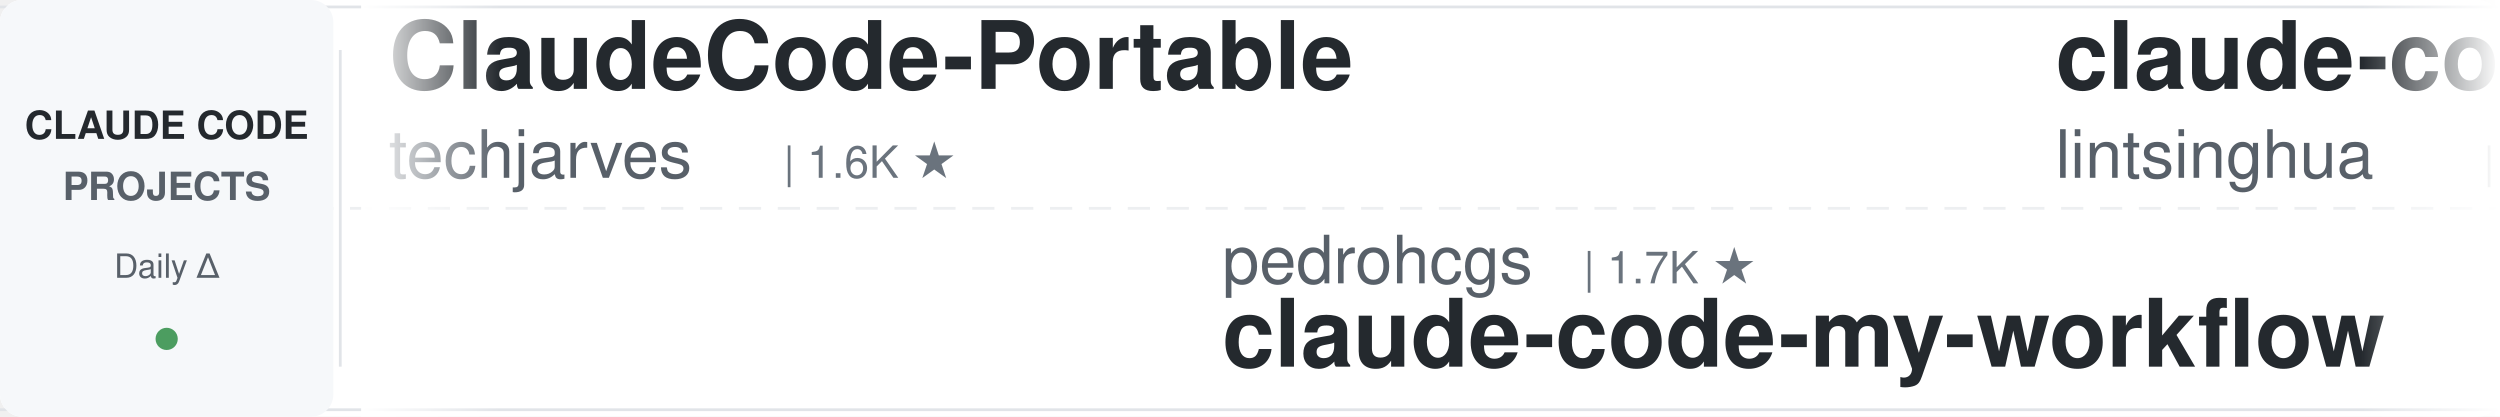
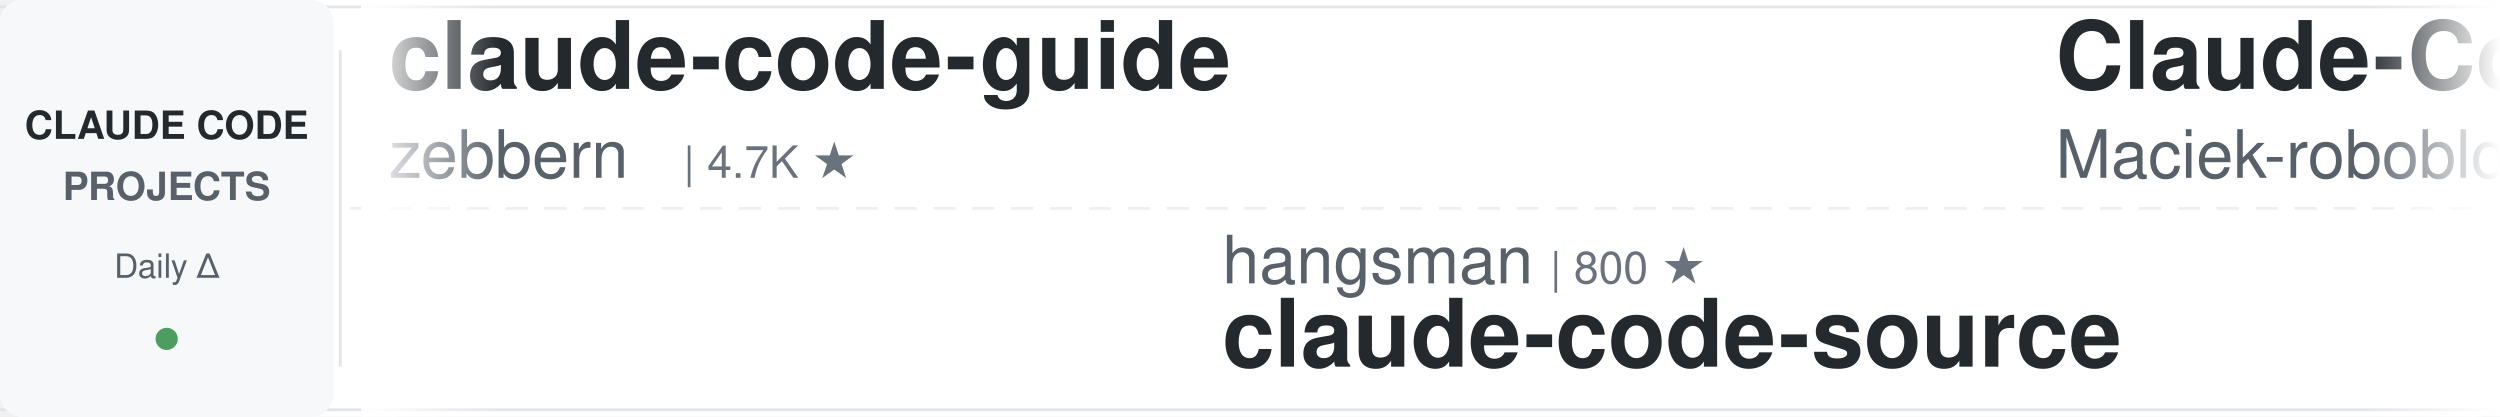
<svg xmlns="http://www.w3.org/2000/svg" width="900" height="150">
  <defs>
    <linearGradient id="leftFade" x1="0%" y1="0%" x2="100%" y2="0%">
      <stop offset="0%" style="stop-color:#ffffff;stop-opacity:1" />
      <stop offset="100%" style="stop-color:#ffffff;stop-opacity:0" />
    </linearGradient>
    <linearGradient id="rightFade" x1="0%" y1="0%" x2="100%" y2="0%">
      <stop offset="0%" style="stop-color:#ffffff;stop-opacity:0" />
      <stop offset="100%" style="stop-color:#ffffff;stop-opacity:1" />
    </linearGradient>
  </defs>
  <rect width="900" height="150" fill="#ffffff" rx="8" />
  <rect x="0" y="2" width="900" height="1" fill="#e1e4e8" />
  <rect x="0" y="147" width="900" height="1" fill="#e1e4e8" />
  <line x1="0" y1="75" x2="900" y2="75" stroke="#e1e4e8" stroke-width="1" stroke-dasharray="8 6" opacity="0.6" />
  <rect x="0" y="0" width="120" height="150" fill="#f6f8fa" rx="8" />
  <text x="60" y="50" font-family="-apple-system, BlinkMacSystemFont, 'Segoe UI', Helvetica, Arial, sans-serif" font-size="14" font-weight="600" fill="#24292e" text-anchor="middle">CLAUDE CODE</text>
  <text x="60" y="72" font-family="-apple-system, BlinkMacSystemFont, 'Segoe UI', Helvetica, Arial, sans-serif" font-size="14" font-weight="600" fill="#586069" text-anchor="middle">PROJECTS</text>
  <text x="60" y="100" font-family="-apple-system, BlinkMacSystemFont, 'Segoe UI', Helvetica, Arial, sans-serif" font-size="12" font-weight="500" fill="#586069" text-anchor="middle">Daily Δ</text>
  <circle cx="60" cy="122" r="4" fill="#22863a" opacity="0.8" />
  <rect x="122" y="18" width="1" height="114" fill="#e1e4e8" />
  <clipPath id="tickerClip">
    <rect x="130" y="0" width="770" height="150" />
  </clipPath>
  <g clip-path="url(#tickerClip)">
    <g id="tickerItems">
      <animateTransform attributeName="transform" attributeType="XML" type="translate" from="0 0" to="-3000 0" dur="54s" repeatCount="indefinite" />
      <g transform="translate(0, 0)">
-         <text x="140" y="32" font-family="-apple-system, BlinkMacSystemFont, 'Segoe UI', Helvetica, Arial, sans-serif" font-size="34" font-weight="600" fill="#24292e">ClaudeCode-Portable</text>
-         <text x="140" y="64" font-family="-apple-system, BlinkMacSystemFont, 'Segoe UI', Helvetica, Arial, sans-serif" font-size="24" font-weight="400" fill="#586069">techjarves</text>
-         <text x="282" y="64" font-family="-apple-system, BlinkMacSystemFont, 'Segoe UI', Helvetica, Arial, sans-serif" font-size="16" font-weight="500" fill="#6a737d">| 1.6K ★</text>
+         <text x="140" y="32" font-family="-apple-system, BlinkMacSystemFont, 'Segoe UI', Helvetica, Arial, sans-serif" font-size="34" font-weight="600" fill="#24292e">claude-code-guide</text>
+         <text x="140" y="64" font-family="-apple-system, BlinkMacSystemFont, 'Segoe UI', Helvetica, Arial, sans-serif" font-size="24" font-weight="400" fill="#586069">zebbern</text>
+         <text x="246" y="64" font-family="-apple-system, BlinkMacSystemFont, 'Segoe UI', Helvetica, Arial, sans-serif" font-size="16" font-weight="500" fill="#6a737d">| 4.7K ★</text>
      </g>
      <g transform="translate(300, 0)">
-         <text x="140" y="102" font-family="-apple-system, BlinkMacSystemFont, 'Segoe UI', Helvetica, Arial, sans-serif" font-size="24" font-weight="400" fill="#586069">pedrohcgs</text>
-         <text x="270" y="102" font-family="-apple-system, BlinkMacSystemFont, 'Segoe UI', Helvetica, Arial, sans-serif" font-size="16" font-weight="500" fill="#6a737d">| 1.7K ★</text>
-         <text x="140" y="132" font-family="-apple-system, BlinkMacSystemFont, 'Segoe UI', Helvetica, Arial, sans-serif" font-size="34" font-weight="600" fill="#24292e">claude-code-my-workflow</text>
+         <text x="140" y="102" font-family="-apple-system, BlinkMacSystemFont, 'Segoe UI', Helvetica, Arial, sans-serif" font-size="24" font-weight="400" fill="#586069">hangsman</text>
+         <text x="258" y="102" font-family="-apple-system, BlinkMacSystemFont, 'Segoe UI', Helvetica, Arial, sans-serif" font-size="16" font-weight="500" fill="#6a737d">| 800 ★</text>
+         <text x="140" y="132" font-family="-apple-system, BlinkMacSystemFont, 'Segoe UI', Helvetica, Arial, sans-serif" font-size="34" font-weight="600" fill="#24292e">claude-code-source</text>
      </g>
      <g transform="translate(600, 0)">
-         <text x="140" y="32" font-family="-apple-system, BlinkMacSystemFont, 'Segoe UI', Helvetica, Arial, sans-serif" font-size="34" font-weight="600" fill="#24292e">claude-code-book</text>
-         <text x="140" y="64" font-family="-apple-system, BlinkMacSystemFont, 'Segoe UI', Helvetica, Arial, sans-serif" font-size="24" font-weight="400" fill="#586069">lintsinghua</text>
-         <text x="294" y="64" font-family="-apple-system, BlinkMacSystemFont, 'Segoe UI', Helvetica, Arial, sans-serif" font-size="16" font-weight="500" fill="#6a737d">| 4.4K ★</text>
+         <text x="140" y="32" font-family="-apple-system, BlinkMacSystemFont, 'Segoe UI', Helvetica, Arial, sans-serif" font-size="34" font-weight="600" fill="#24292e">Claude-Code-Usage-Monito...</text>
+         <text x="140" y="64" font-family="-apple-system, BlinkMacSystemFont, 'Segoe UI', Helvetica, Arial, sans-serif" font-size="24" font-weight="400" fill="#586069">Maciek-roboblog</text>
+         <text x="342" y="64" font-family="-apple-system, BlinkMacSystemFont, 'Segoe UI', Helvetica, Arial, sans-serif" font-size="16" font-weight="500" fill="#6a737d">| 8.8K ★</text>
      </g>
      <g transform="translate(900, 0)">
-         <text x="140" y="102" font-family="-apple-system, BlinkMacSystemFont, 'Segoe UI', Helvetica, Arial, sans-serif" font-size="24" font-weight="400" fill="#586069">asgeirtj</text>
-         <text x="258" y="102" font-family="-apple-system, BlinkMacSystemFont, 'Segoe UI', Helvetica, Arial, sans-serif" font-size="16" font-weight="500" fill="#6a737d">| 71.4K ★</text>
-         <text x="140" y="132" font-family="-apple-system, BlinkMacSystemFont, 'Segoe UI', Helvetica, Arial, sans-serif" font-size="34" font-weight="600" fill="#24292e">system_prompts_leaks</text>
+         <text x="140" y="102" font-family="-apple-system, BlinkMacSystemFont, 'Segoe UI', Helvetica, Arial, sans-serif" font-size="24" font-weight="400" fill="#586069">huangserva</text>
+         <text x="282" y="102" font-family="-apple-system, BlinkMacSystemFont, 'Segoe UI', Helvetica, Arial, sans-serif" font-size="16" font-weight="500" fill="#6a737d">| 631 ★</text>
+         <text x="140" y="132" font-family="-apple-system, BlinkMacSystemFont, 'Segoe UI', Helvetica, Arial, sans-serif" font-size="34" font-weight="600" fill="#24292e">claude-code-cli</text>
      </g>
      <g transform="translate(1200, 0)">
-         <text x="140" y="32" font-family="-apple-system, BlinkMacSystemFont, 'Segoe UI', Helvetica, Arial, sans-serif" font-size="34" font-weight="600" fill="#24292e">Open-ClaudeCode</text>
-         <text x="140" y="64" font-family="-apple-system, BlinkMacSystemFont, 'Segoe UI', Helvetica, Arial, sans-serif" font-size="24" font-weight="400" fill="#586069">LING71671</text>
-         <text x="270" y="64" font-family="-apple-system, BlinkMacSystemFont, 'Segoe UI', Helvetica, Arial, sans-serif" font-size="16" font-weight="500" fill="#6a737d">| 988 ★</text>
+         <text x="140" y="32" font-family="-apple-system, BlinkMacSystemFont, 'Segoe UI', Helvetica, Arial, sans-serif" font-size="34" font-weight="600" fill="#24292e">claude-code-skills</text>
+         <text x="140" y="64" font-family="-apple-system, BlinkMacSystemFont, 'Segoe UI', Helvetica, Arial, sans-serif" font-size="24" font-weight="400" fill="#586069">daymade</text>
+         <text x="246" y="64" font-family="-apple-system, BlinkMacSystemFont, 'Segoe UI', Helvetica, Arial, sans-serif" font-size="16" font-weight="500" fill="#6a737d">| 1.5K ★</text>
      </g>
      <g transform="translate(1500, 0)">
+         <text x="140" y="102" font-family="-apple-system, BlinkMacSystemFont, 'Segoe UI', Helvetica, Arial, sans-serif" font-size="24" font-weight="400" fill="#586069">anthropics</text>
+         <text x="282" y="102" font-family="-apple-system, BlinkMacSystemFont, 'Segoe UI', Helvetica, Arial, sans-serif" font-size="16" font-weight="500" fill="#6a737d">| 1.1K ★</text>
+         <text x="140" y="132" font-family="-apple-system, BlinkMacSystemFont, 'Segoe UI', Helvetica, Arial, sans-serif" font-size="34" font-weight="600" fill="#24292e">claude-code-base-action</text>
+       </g>
+       <g transform="translate(1800, 0)">
+         <text x="140" y="32" font-family="-apple-system, BlinkMacSystemFont, 'Segoe UI', Helvetica, Arial, sans-serif" font-size="34" font-weight="600" fill="#24292e">claude-code-reverse</text>
+         <text x="140" y="64" font-family="-apple-system, BlinkMacSystemFont, 'Segoe UI', Helvetica, Arial, sans-serif" font-size="24" font-weight="400" fill="#586069">Yuyz0112</text>
+         <text x="258" y="64" font-family="-apple-system, BlinkMacSystemFont, 'Segoe UI', Helvetica, Arial, sans-serif" font-size="16" font-weight="500" fill="#6a737d">| 2.4K ★</text>
+       </g>
+       <g transform="translate(2100, 0)">
        <text x="140" y="102" font-family="-apple-system, BlinkMacSystemFont, 'Segoe UI', Helvetica, Arial, sans-serif" font-size="24" font-weight="400" fill="#586069">disler</text>
        <text x="234" y="102" font-family="-apple-system, BlinkMacSystemFont, 'Segoe UI', Helvetica, Arial, sans-serif" font-size="16" font-weight="500" fill="#6a737d">| 4.0K ★</text>
        <text x="140" y="132" font-family="-apple-system, BlinkMacSystemFont, 'Segoe UI', Helvetica, Arial, sans-serif" font-size="34" font-weight="600" fill="#24292e">claude-code-hooks-master...</text>
      </g>
-       <g transform="translate(1800, 0)">
-         <text x="140" y="32" font-family="-apple-system, BlinkMacSystemFont, 'Segoe UI', Helvetica, Arial, sans-serif" font-size="34" font-weight="600" fill="#24292e">claude-code-proxy</text>
-         <text x="140" y="64" font-family="-apple-system, BlinkMacSystemFont, 'Segoe UI', Helvetica, Arial, sans-serif" font-size="24" font-weight="400" fill="#586069">fuergaosi233</text>
-         <text x="306" y="64" font-family="-apple-system, BlinkMacSystemFont, 'Segoe UI', Helvetica, Arial, sans-serif" font-size="16" font-weight="500" fill="#6a737d">| 2.8K ★</text>
+       <g transform="translate(2400, 0)">
+         <text x="140" y="32" font-family="-apple-system, BlinkMacSystemFont, 'Segoe UI', Helvetica, Arial, sans-serif" font-size="34" font-weight="600" fill="#24292e">claude-code-settings</text>
+         <text x="140" y="64" font-family="-apple-system, BlinkMacSystemFont, 'Segoe UI', Helvetica, Arial, sans-serif" font-size="24" font-weight="400" fill="#586069">feiskyer</text>
+         <text x="258" y="64" font-family="-apple-system, BlinkMacSystemFont, 'Segoe UI', Helvetica, Arial, sans-serif" font-size="16" font-weight="500" fill="#6a737d">| 1.7K ★</text>
      </g>
-       <g transform="translate(2100, 0)">
-         <text x="140" y="102" font-family="-apple-system, BlinkMacSystemFont, 'Segoe UI', Helvetica, Arial, sans-serif" font-size="24" font-weight="400" fill="#586069">huangserva</text>
-         <text x="282" y="102" font-family="-apple-system, BlinkMacSystemFont, 'Segoe UI', Helvetica, Arial, sans-serif" font-size="16" font-weight="500" fill="#6a737d">| 631 ★</text>
-         <text x="140" y="132" font-family="-apple-system, BlinkMacSystemFont, 'Segoe UI', Helvetica, Arial, sans-serif" font-size="34" font-weight="600" fill="#24292e">claude-code-cli</text>
+       <g transform="translate(2700, 0)">
+         <text x="140" y="102" font-family="-apple-system, BlinkMacSystemFont, 'Segoe UI', Helvetica, Arial, sans-serif" font-size="24" font-weight="400" fill="#586069">centminmod</text>
+         <text x="282" y="102" font-family="-apple-system, BlinkMacSystemFont, 'Segoe UI', Helvetica, Arial, sans-serif" font-size="16" font-weight="500" fill="#6a737d">| 2.7K ★</text>
+         <text x="140" y="132" font-family="-apple-system, BlinkMacSystemFont, 'Segoe UI', Helvetica, Arial, sans-serif" font-size="34" font-weight="600" fill="#24292e">my-claude-code-setup</text>
      </g>
-       <g transform="translate(2400, 0)">
+       <g transform="translate(3000, 0)">
        <text x="140" y="32" font-family="-apple-system, BlinkMacSystemFont, 'Segoe UI', Helvetica, Arial, sans-serif" font-size="34" font-weight="600" fill="#24292e">claude-code-guide</text>
        <text x="140" y="64" font-family="-apple-system, BlinkMacSystemFont, 'Segoe UI', Helvetica, Arial, sans-serif" font-size="24" font-weight="400" fill="#586069">zebbern</text>
        <text x="246" y="64" font-family="-apple-system, BlinkMacSystemFont, 'Segoe UI', Helvetica, Arial, sans-serif" font-size="16" font-weight="500" fill="#6a737d">| 4.7K ★</text>
      </g>
-       <g transform="translate(2700, 0)">
-         <text x="140" y="102" font-family="-apple-system, BlinkMacSystemFont, 'Segoe UI', Helvetica, Arial, sans-serif" font-size="24" font-weight="400" fill="#586069">oboard</text>
-         <text x="234" y="102" font-family="-apple-system, BlinkMacSystemFont, 'Segoe UI', Helvetica, Arial, sans-serif" font-size="16" font-weight="500" fill="#6a737d">| 3.3K ★</text>
-         <text x="140" y="132" font-family="-apple-system, BlinkMacSystemFont, 'Segoe UI', Helvetica, Arial, sans-serif" font-size="34" font-weight="600" fill="#24292e">claude-code-rev</text>
-       </g>
-       <g transform="translate(3000, 0)">
-         <text x="140" y="32" font-family="-apple-system, BlinkMacSystemFont, 'Segoe UI', Helvetica, Arial, sans-serif" font-size="34" font-weight="600" fill="#24292e">ClaudeCode-Portable</text>
-         <text x="140" y="64" font-family="-apple-system, BlinkMacSystemFont, 'Segoe UI', Helvetica, Arial, sans-serif" font-size="24" font-weight="400" fill="#586069">techjarves</text>
-         <text x="282" y="64" font-family="-apple-system, BlinkMacSystemFont, 'Segoe UI', Helvetica, Arial, sans-serif" font-size="16" font-weight="500" fill="#6a737d">| 1.6K ★</text>
-       </g>
      <g transform="translate(3300, 0)">
-         <text x="140" y="102" font-family="-apple-system, BlinkMacSystemFont, 'Segoe UI', Helvetica, Arial, sans-serif" font-size="24" font-weight="400" fill="#586069">pedrohcgs</text>
-         <text x="270" y="102" font-family="-apple-system, BlinkMacSystemFont, 'Segoe UI', Helvetica, Arial, sans-serif" font-size="16" font-weight="500" fill="#6a737d">| 1.7K ★</text>
-         <text x="140" y="132" font-family="-apple-system, BlinkMacSystemFont, 'Segoe UI', Helvetica, Arial, sans-serif" font-size="34" font-weight="600" fill="#24292e">claude-code-my-workflow</text>
+         <text x="140" y="102" font-family="-apple-system, BlinkMacSystemFont, 'Segoe UI', Helvetica, Arial, sans-serif" font-size="24" font-weight="400" fill="#586069">hangsman</text>
+         <text x="258" y="102" font-family="-apple-system, BlinkMacSystemFont, 'Segoe UI', Helvetica, Arial, sans-serif" font-size="16" font-weight="500" fill="#6a737d">| 800 ★</text>
+         <text x="140" y="132" font-family="-apple-system, BlinkMacSystemFont, 'Segoe UI', Helvetica, Arial, sans-serif" font-size="34" font-weight="600" fill="#24292e">claude-code-source</text>
      </g>
      <g transform="translate(3600, 0)">
-         <text x="140" y="32" font-family="-apple-system, BlinkMacSystemFont, 'Segoe UI', Helvetica, Arial, sans-serif" font-size="34" font-weight="600" fill="#24292e">claude-code-book</text>
-         <text x="140" y="64" font-family="-apple-system, BlinkMacSystemFont, 'Segoe UI', Helvetica, Arial, sans-serif" font-size="24" font-weight="400" fill="#586069">lintsinghua</text>
-         <text x="294" y="64" font-family="-apple-system, BlinkMacSystemFont, 'Segoe UI', Helvetica, Arial, sans-serif" font-size="16" font-weight="500" fill="#6a737d">| 4.4K ★</text>
+         <text x="140" y="32" font-family="-apple-system, BlinkMacSystemFont, 'Segoe UI', Helvetica, Arial, sans-serif" font-size="34" font-weight="600" fill="#24292e">Claude-Code-Usage-Monito...</text>
+         <text x="140" y="64" font-family="-apple-system, BlinkMacSystemFont, 'Segoe UI', Helvetica, Arial, sans-serif" font-size="24" font-weight="400" fill="#586069">Maciek-roboblog</text>
+         <text x="342" y="64" font-family="-apple-system, BlinkMacSystemFont, 'Segoe UI', Helvetica, Arial, sans-serif" font-size="16" font-weight="500" fill="#6a737d">| 8.8K ★</text>
      </g>
      <g transform="translate(3900, 0)">
-         <text x="140" y="102" font-family="-apple-system, BlinkMacSystemFont, 'Segoe UI', Helvetica, Arial, sans-serif" font-size="24" font-weight="400" fill="#586069">asgeirtj</text>
-         <text x="258" y="102" font-family="-apple-system, BlinkMacSystemFont, 'Segoe UI', Helvetica, Arial, sans-serif" font-size="16" font-weight="500" fill="#6a737d">| 71.4K ★</text>
-         <text x="140" y="132" font-family="-apple-system, BlinkMacSystemFont, 'Segoe UI', Helvetica, Arial, sans-serif" font-size="34" font-weight="600" fill="#24292e">system_prompts_leaks</text>
+         <text x="140" y="102" font-family="-apple-system, BlinkMacSystemFont, 'Segoe UI', Helvetica, Arial, sans-serif" font-size="24" font-weight="400" fill="#586069">huangserva</text>
+         <text x="282" y="102" font-family="-apple-system, BlinkMacSystemFont, 'Segoe UI', Helvetica, Arial, sans-serif" font-size="16" font-weight="500" fill="#6a737d">| 631 ★</text>
+         <text x="140" y="132" font-family="-apple-system, BlinkMacSystemFont, 'Segoe UI', Helvetica, Arial, sans-serif" font-size="34" font-weight="600" fill="#24292e">claude-code-cli</text>
      </g>
    </g>
  </g>
  <rect x="130" y="0" width="50" height="150" fill="url(#leftFade)" />
  <rect x="850" y="0" width="50" height="150" fill="url(#rightFade)" />
</svg>
